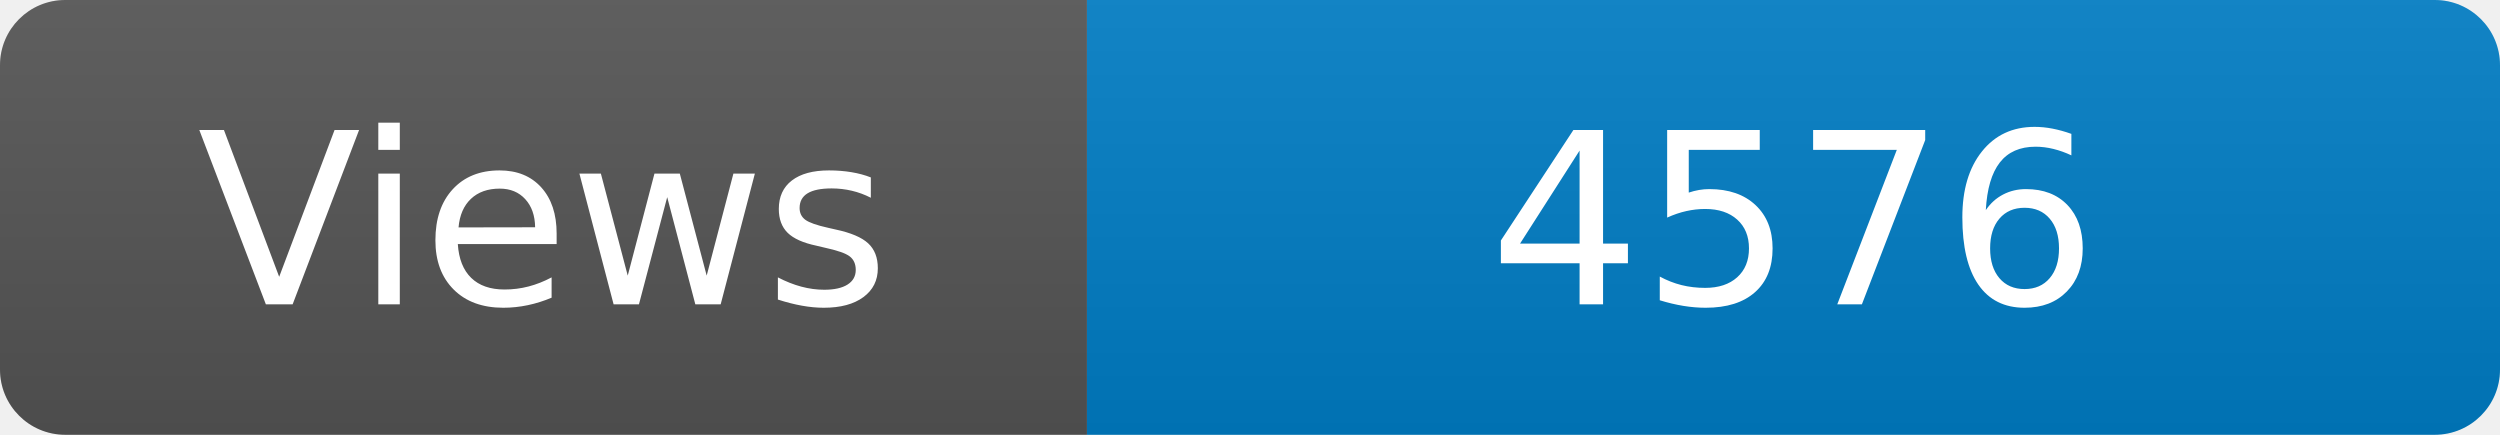
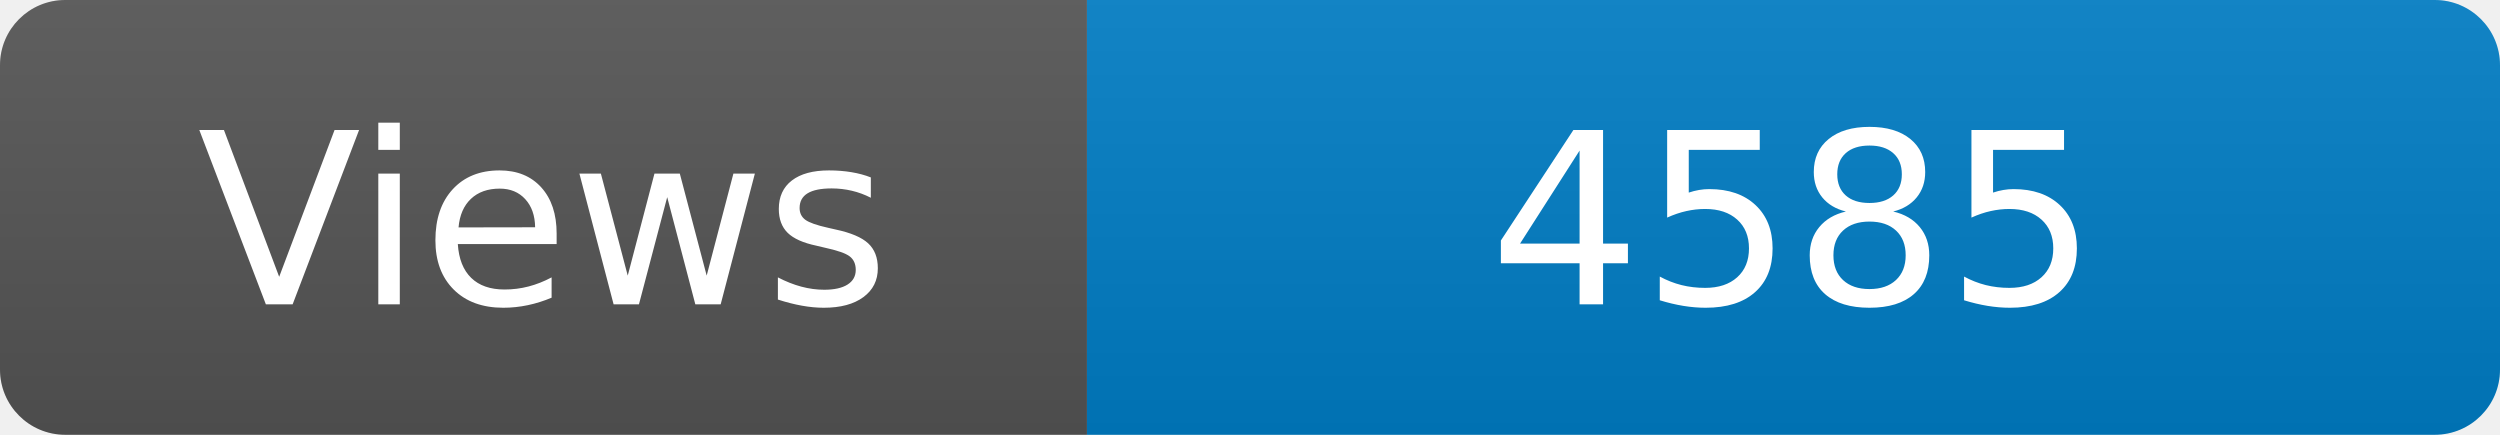
<svg xmlns="http://www.w3.org/2000/svg" width="115" height="20" role="img" aria-label="Maintained?: yes">
  <linearGradient id="s" x2="0" y2="100%">
    <stop offset="0" stop-color="#bbb" stop-opacity=".1" />
    <stop offset="1" stop-opacity=".1" />
  </linearGradient>
  <clipPath id="r">
    <rect width="115" height="20" rx="3" fill="#fff" />
  </clipPath>
  <g clip-path="url(#r)">
    <rect width="50" height="20" fill="#555" />
    <rect x="50" width="160" height="20" fill="#007ec6" />
    <rect width="115" height="20" fill="url(#s)" />
  </g>
  <g fill="#fff" text-anchor="middle" font-family="Verdana,Geneva,DejaVu Sans,sans-serif" font-size="110">
    <text x="250" y="140" transform="scale(.1)" fill="#fff">Views</text>
-     <text x="825" y="140" transform="scale(.1)" fill="#fff">4576</text>
+     <text x="825" y="140" transform="scale(.1)" fill="#fff">4585</text>
  </g>
</svg>
